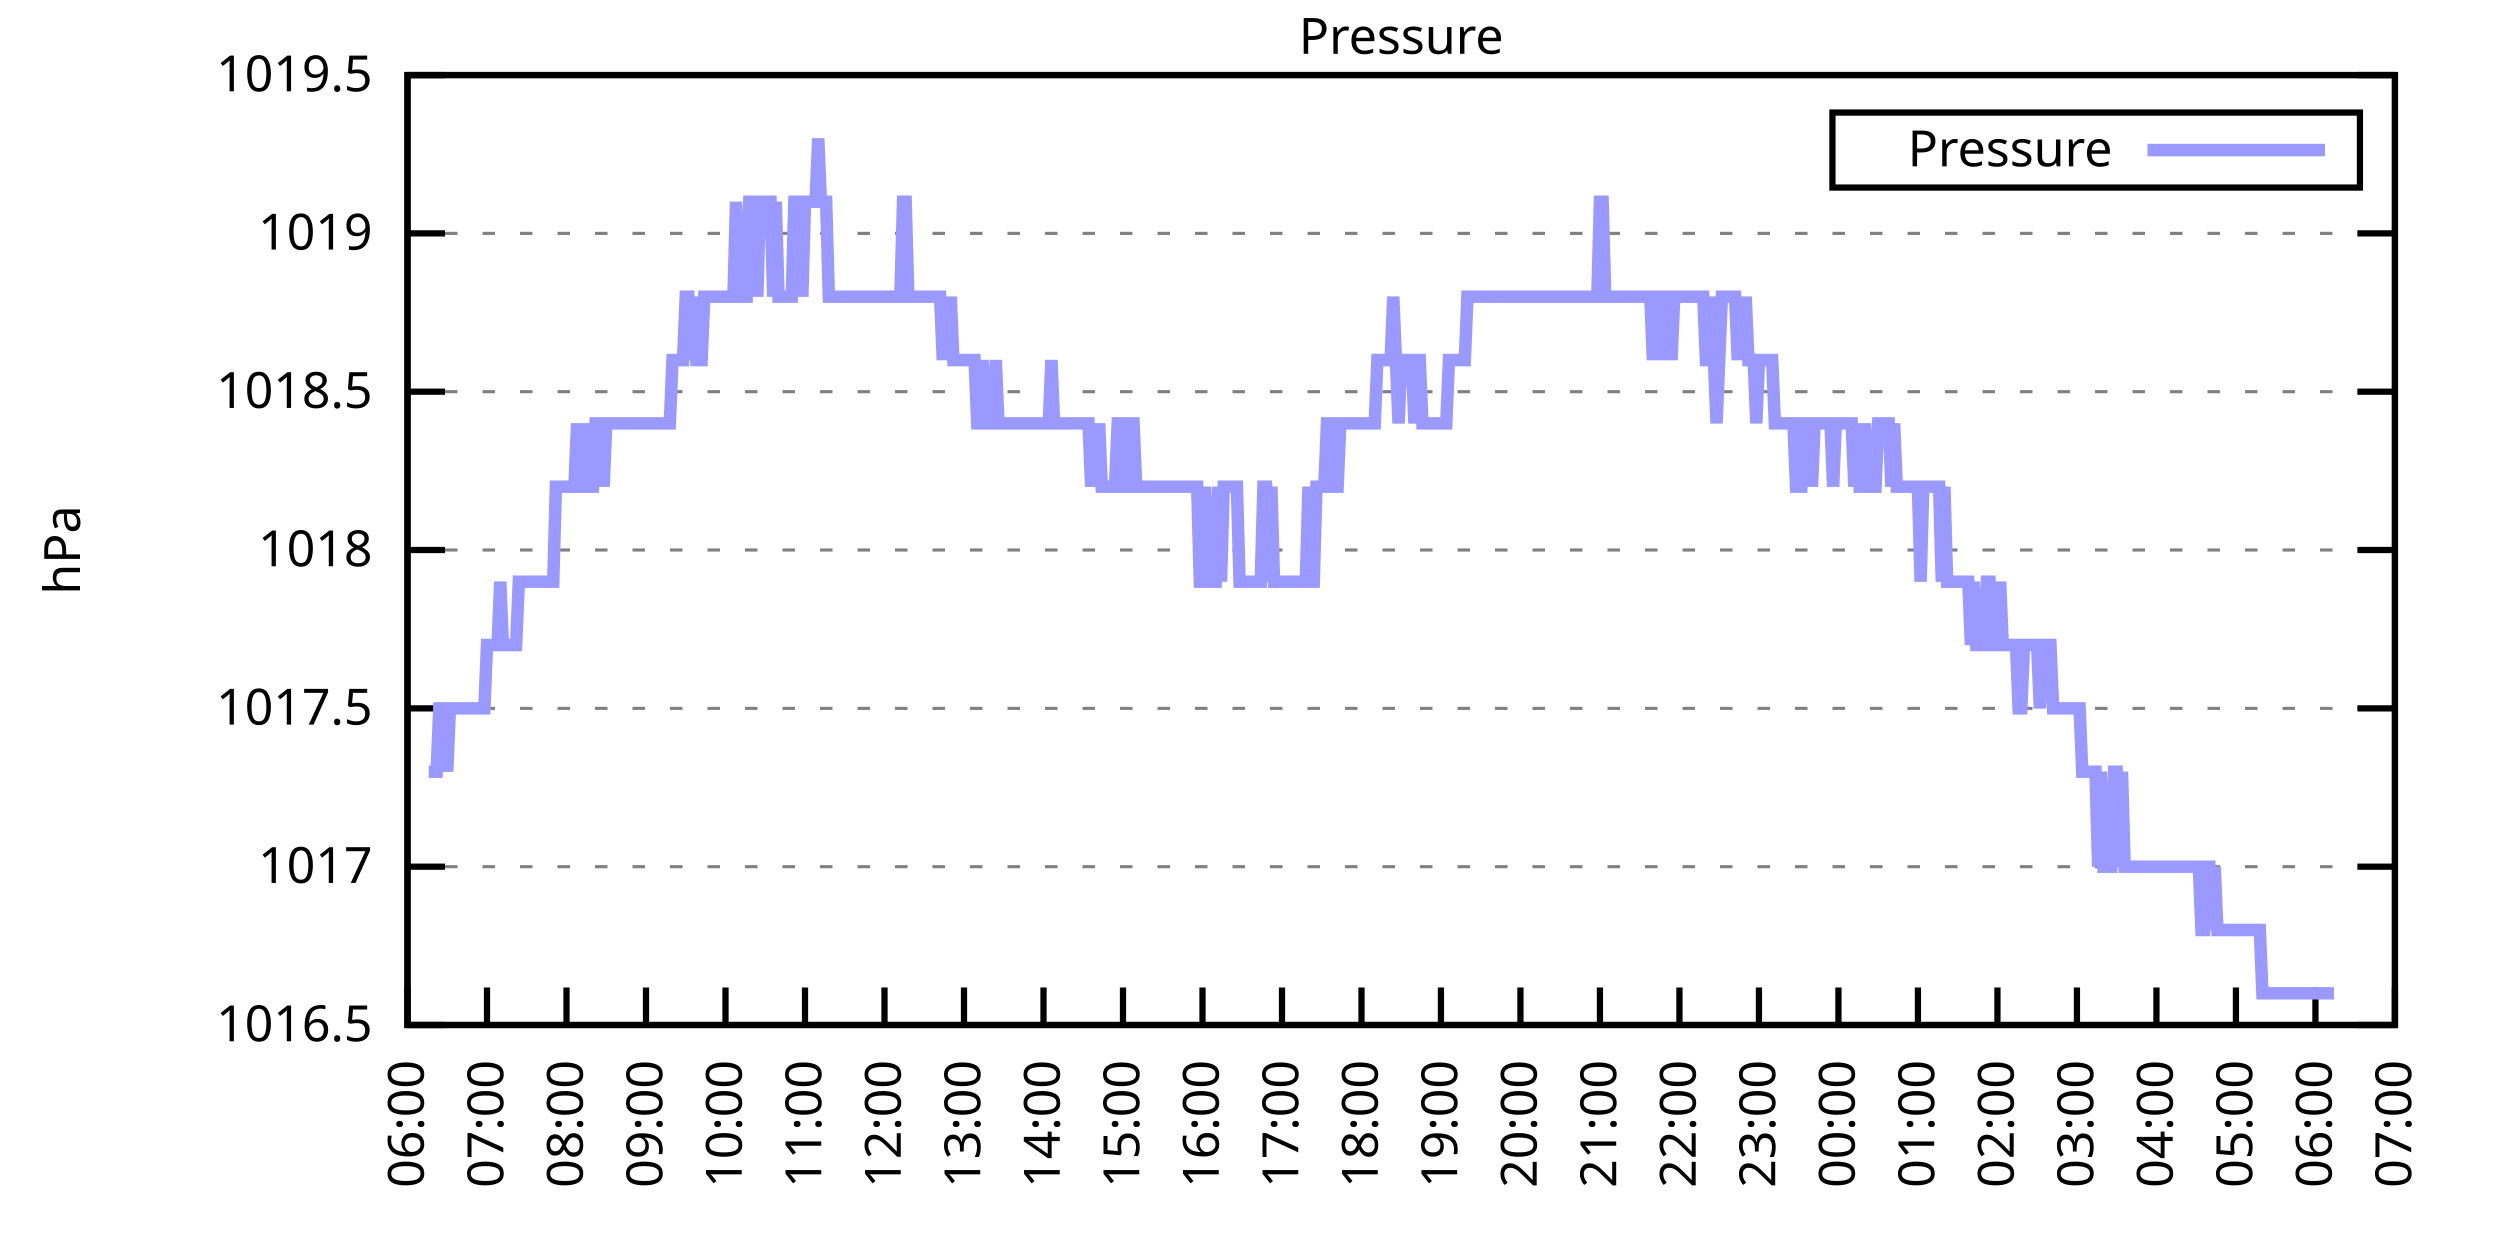
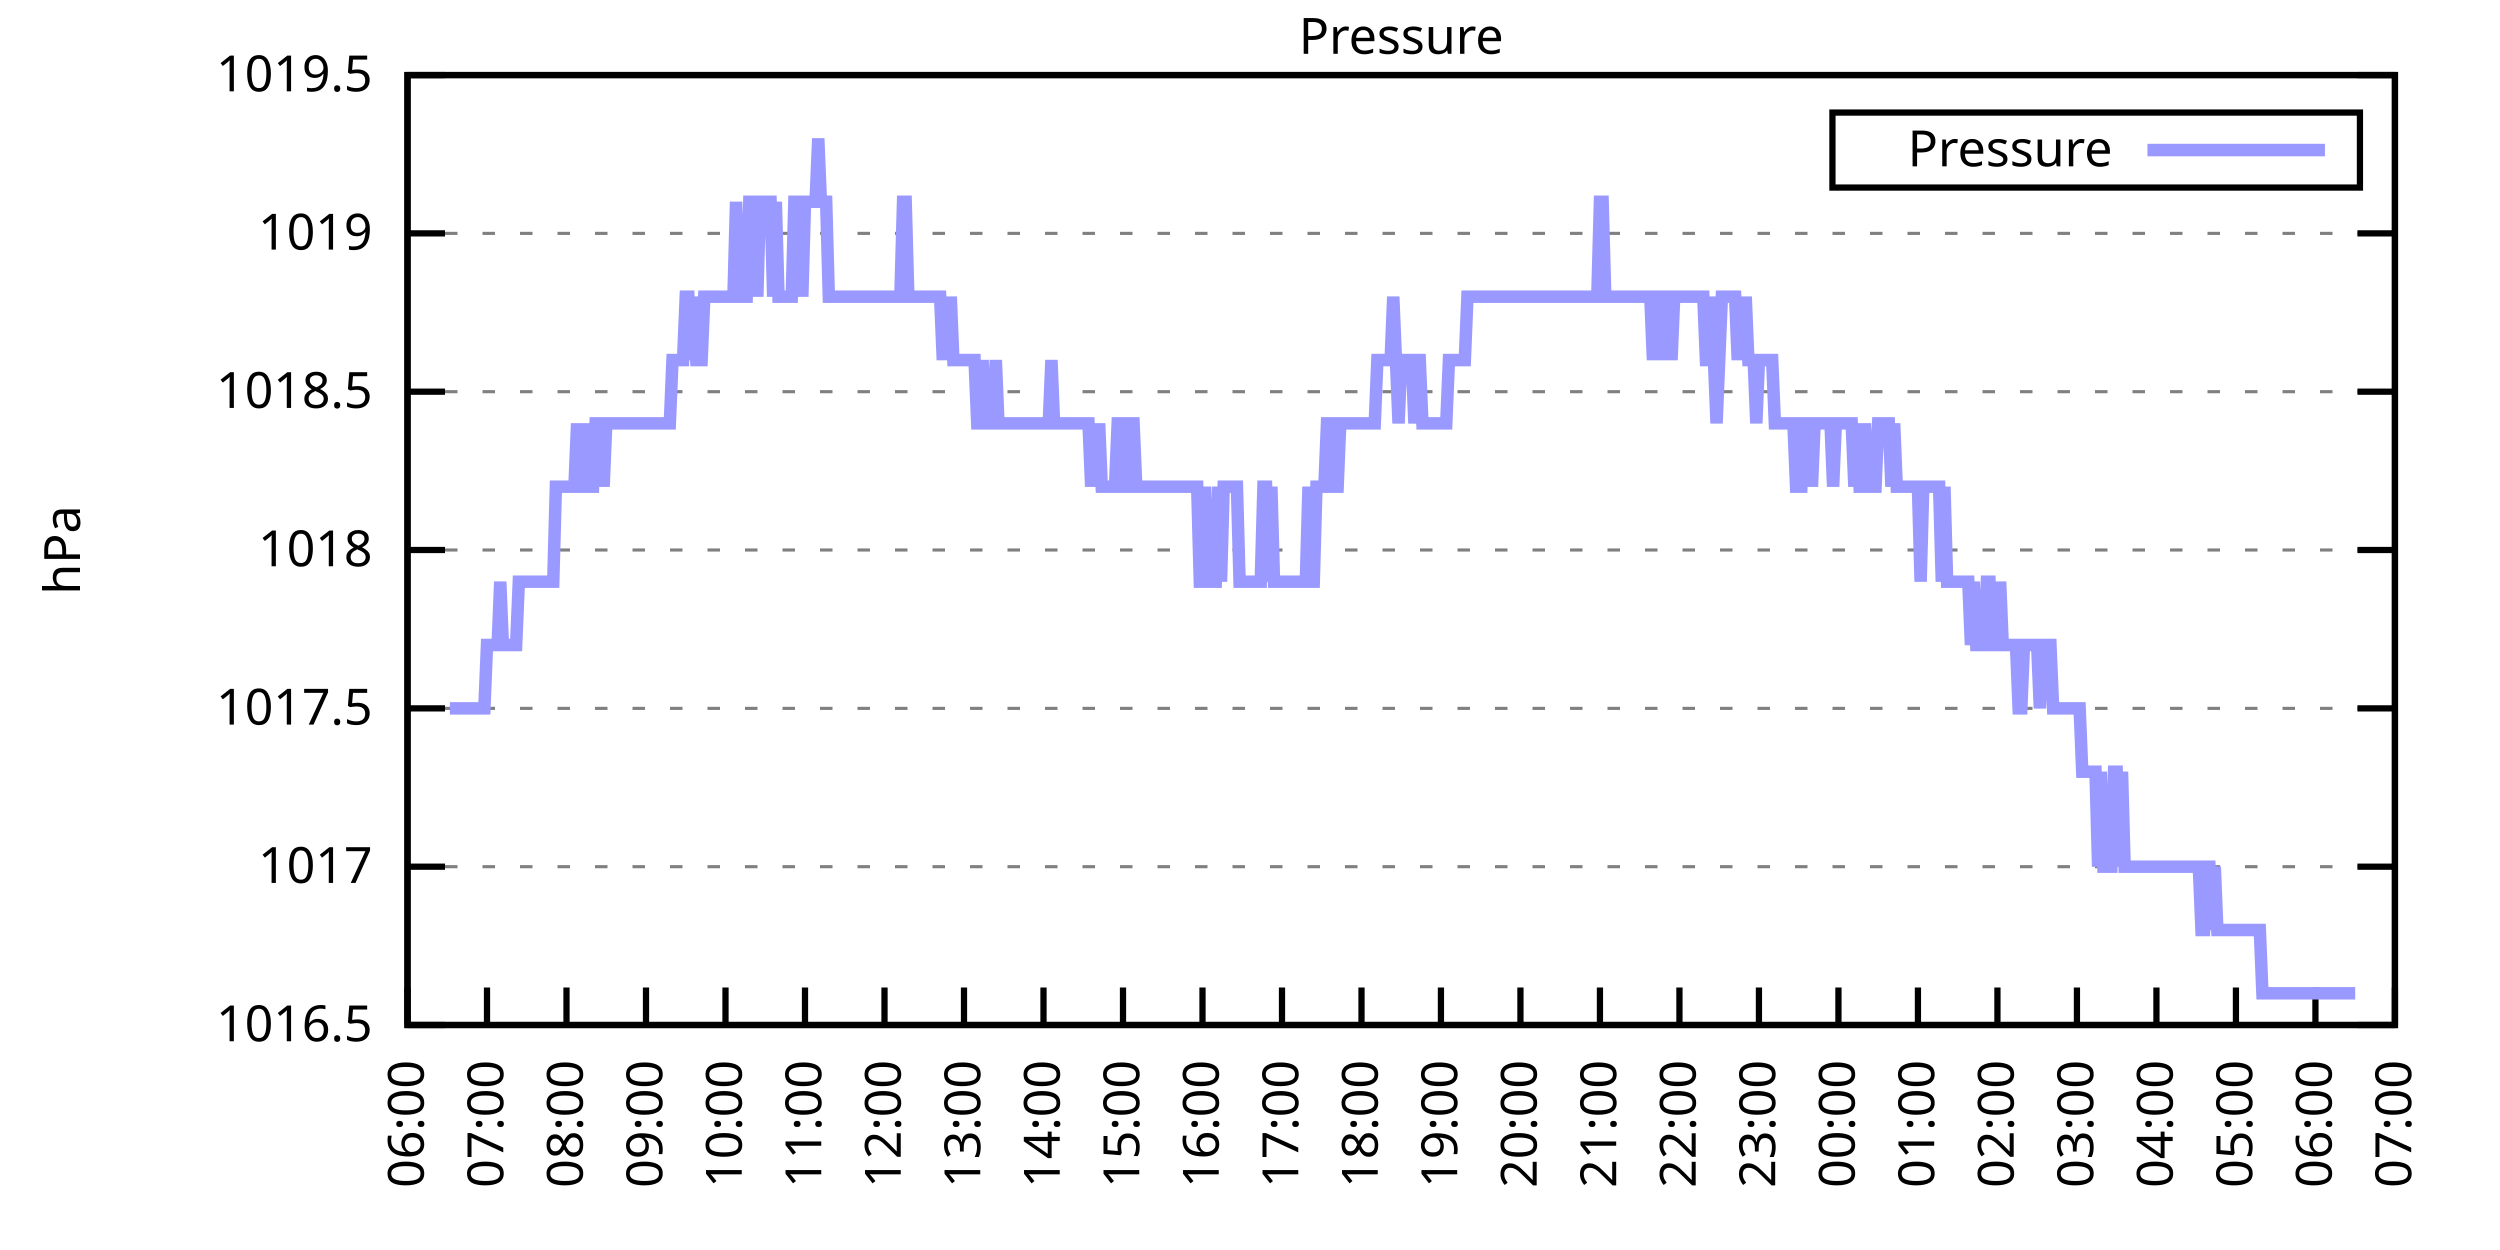
<svg xmlns="http://www.w3.org/2000/svg" xmlns:xlink="http://www.w3.org/1999/xlink" width="400" height="200" viewBox="0 0 400 200">
  <g id="gnuplot_canvas">
    <rect x="0" y="0" width="400" height="200" fill="none" />
    <defs>
      <circle id="gpDot" r="0.5" stroke-width="0.5" stroke="currentColor" />
      <path id="gpPt0" stroke-width="0.333" stroke="currentColor" d="M-1,0 h2 M0,-1 v2" />
      <path id="gpPt1" stroke-width="0.333" stroke="currentColor" d="M-1,-1 L1,1 M1,-1 L-1,1" />
      <path id="gpPt2" stroke-width="0.333" stroke="currentColor" d="M-1,0 L1,0 M0,-1 L0,1 M-1,-1 L1,1 M-1,1 L1,-1" />
      <rect id="gpPt3" stroke-width="0.333" stroke="currentColor" x="-1" y="-1" width="2" height="2" />
      <rect id="gpPt4" stroke-width="0.333" stroke="currentColor" fill="currentColor" x="-1" y="-1" width="2" height="2" />
      <circle id="gpPt5" stroke-width="0.333" stroke="currentColor" cx="0" cy="0" r="1" />
      <use xlink:href="#gpPt5" id="gpPt6" fill="currentColor" stroke="none" />
      <path id="gpPt7" stroke-width="0.333" stroke="currentColor" d="M0,-1.33 L-1.33,0.67 L1.33,0.67 z" />
      <use xlink:href="#gpPt7" id="gpPt8" fill="currentColor" stroke="none" />
      <use xlink:href="#gpPt7" id="gpPt9" stroke="currentColor" transform="rotate(180)" />
      <use xlink:href="#gpPt9" id="gpPt10" fill="currentColor" stroke="none" />
      <use xlink:href="#gpPt3" id="gpPt11" stroke="currentColor" transform="rotate(45)" />
      <use xlink:href="#gpPt11" id="gpPt12" fill="currentColor" stroke="none" />
      <path id="gpPt13" stroke-width="0.333" stroke="currentColor" d="M0,1.330 L1.265,0.411 L0.782,-1.067 L-0.782,-1.076 L-1.265,0.411 z" />
      <use xlink:href="#gpPt13" id="gpPt14" fill="currentColor" stroke="none" />
      <filter id="textbox" filterUnits="objectBoundingBox" x="0" y="0" height="1" width="1">
        <feFlood flood-color="white" flood-opacity="1" result="bgnd" />
        <feComposite in="SourceGraphic" in2="bgnd" operator="atop" />
      </filter>
      <filter id="greybox" filterUnits="objectBoundingBox" x="0" y="0" height="1" width="1">
        <feFlood flood-color="lightgrey" flood-opacity="1" result="grey" />
        <feComposite in="SourceGraphic" in2="grey" operator="atop" />
      </filter>
    </defs>
    <g fill="none" color="white" stroke="currentColor" stroke-width="1.00" stroke-linecap="butt" stroke-linejoin="miter">
</g>
    <g fill="none" color="black" stroke="currentColor" stroke-width="1.00" stroke-linecap="butt" stroke-linejoin="miter">
      <g stroke="none" shape-rendering="crispEdges">
        <polygon fill="rgb(255, 255, 255)" points="65.20,164.00 383.18,164.00 383.18,12.02 65.20,12.02 " />
      </g>
    </g>
    <g fill="none" color="black" stroke="currentColor" stroke-width="1.00" stroke-linecap="butt" stroke-linejoin="miter">
</g>
    <g fill="none" color="black" stroke="black" stroke-width="0.50" stroke-linecap="butt" stroke-linejoin="miter">
</g>
    <g fill="none" color="gray" stroke="currentColor" stroke-width="0.50" stroke-linecap="butt" stroke-linejoin="miter">
      <path stroke="gray" stroke-dasharray="2,4" class="gridline" d="M65.20,164.00 L383.19,164.00  " />
    </g>
    <g fill="none" color="gray" stroke="gray" stroke-width="1.00" stroke-linecap="butt" stroke-linejoin="miter">
</g>
    <g fill="none" color="black" stroke="currentColor" stroke-width="1.00" stroke-linecap="butt" stroke-linejoin="miter">
      <path stroke="black" d="M65.20,164.00 L71.20,164.00 M383.19,164.00 L377.19,164.00  " />
      <g transform="translate(59.60,166.60)" stroke="none" fill="black" font-family="Sans" font-size="8.00" text-anchor="end">
        <text>
          <tspan font-family="Sans"> 1016.5</tspan>
        </text>
      </g>
    </g>
    <g fill="none" color="black" stroke="currentColor" stroke-width="1.00" stroke-linecap="butt" stroke-linejoin="miter">
</g>
    <g fill="none" color="black" stroke="black" stroke-width="0.50" stroke-linecap="butt" stroke-linejoin="miter">
</g>
    <g fill="none" color="gray" stroke="currentColor" stroke-width="0.50" stroke-linecap="butt" stroke-linejoin="miter">
      <path stroke="gray" stroke-dasharray="2,4" class="gridline" d="M65.20,138.67 L383.19,138.67  " />
    </g>
    <g fill="none" color="gray" stroke="gray" stroke-width="1.00" stroke-linecap="butt" stroke-linejoin="miter">
</g>
    <g fill="none" color="black" stroke="currentColor" stroke-width="1.00" stroke-linecap="butt" stroke-linejoin="miter">
      <path stroke="black" d="M65.20,138.67 L71.20,138.67 M383.19,138.67 L377.19,138.67  " />
      <g transform="translate(59.60,141.27)" stroke="none" fill="black" font-family="Sans" font-size="8.00" text-anchor="end">
        <text>
          <tspan font-family="Sans"> 1017</tspan>
        </text>
      </g>
    </g>
    <g fill="none" color="black" stroke="currentColor" stroke-width="1.00" stroke-linecap="butt" stroke-linejoin="miter">
</g>
    <g fill="none" color="black" stroke="black" stroke-width="0.50" stroke-linecap="butt" stroke-linejoin="miter">
</g>
    <g fill="none" color="gray" stroke="currentColor" stroke-width="0.50" stroke-linecap="butt" stroke-linejoin="miter">
      <path stroke="gray" stroke-dasharray="2,4" class="gridline" d="M65.20,113.34 L383.19,113.34  " />
    </g>
    <g fill="none" color="gray" stroke="gray" stroke-width="1.00" stroke-linecap="butt" stroke-linejoin="miter">
</g>
    <g fill="none" color="black" stroke="currentColor" stroke-width="1.00" stroke-linecap="butt" stroke-linejoin="miter">
      <path stroke="black" d="M65.20,113.34 L71.20,113.34 M383.19,113.34 L377.19,113.34  " />
      <g transform="translate(59.60,115.94)" stroke="none" fill="black" font-family="Sans" font-size="8.00" text-anchor="end">
        <text>
          <tspan font-family="Sans"> 1017.5</tspan>
        </text>
      </g>
    </g>
    <g fill="none" color="black" stroke="currentColor" stroke-width="1.00" stroke-linecap="butt" stroke-linejoin="miter">
</g>
    <g fill="none" color="black" stroke="black" stroke-width="0.50" stroke-linecap="butt" stroke-linejoin="miter">
</g>
    <g fill="none" color="gray" stroke="currentColor" stroke-width="0.50" stroke-linecap="butt" stroke-linejoin="miter">
      <path stroke="gray" stroke-dasharray="2,4" class="gridline" d="M65.20,88.00 L383.19,88.00  " />
    </g>
    <g fill="none" color="gray" stroke="gray" stroke-width="1.00" stroke-linecap="butt" stroke-linejoin="miter">
</g>
    <g fill="none" color="black" stroke="currentColor" stroke-width="1.00" stroke-linecap="butt" stroke-linejoin="miter">
      <path stroke="black" d="M65.20,88.00 L71.20,88.00 M383.19,88.00 L377.19,88.00  " />
      <g transform="translate(59.60,90.60)" stroke="none" fill="black" font-family="Sans" font-size="8.00" text-anchor="end">
        <text>
          <tspan font-family="Sans"> 1018</tspan>
        </text>
      </g>
    </g>
    <g fill="none" color="black" stroke="currentColor" stroke-width="1.00" stroke-linecap="butt" stroke-linejoin="miter">
</g>
    <g fill="none" color="black" stroke="black" stroke-width="0.50" stroke-linecap="butt" stroke-linejoin="miter">
</g>
    <g fill="none" color="gray" stroke="currentColor" stroke-width="0.50" stroke-linecap="butt" stroke-linejoin="miter">
      <path stroke="gray" stroke-dasharray="2,4" class="gridline" d="M65.20,62.67 L383.19,62.67  " />
    </g>
    <g fill="none" color="gray" stroke="gray" stroke-width="1.00" stroke-linecap="butt" stroke-linejoin="miter">
</g>
    <g fill="none" color="black" stroke="currentColor" stroke-width="1.00" stroke-linecap="butt" stroke-linejoin="miter">
      <path stroke="black" d="M65.20,62.67 L71.20,62.67 M383.19,62.67 L377.19,62.67  " />
      <g transform="translate(59.60,65.27)" stroke="none" fill="black" font-family="Sans" font-size="8.00" text-anchor="end">
        <text>
          <tspan font-family="Sans"> 1018.5</tspan>
        </text>
      </g>
    </g>
    <g fill="none" color="black" stroke="currentColor" stroke-width="1.00" stroke-linecap="butt" stroke-linejoin="miter">
</g>
    <g fill="none" color="black" stroke="black" stroke-width="0.50" stroke-linecap="butt" stroke-linejoin="miter">
</g>
    <g fill="none" color="gray" stroke="currentColor" stroke-width="0.50" stroke-linecap="butt" stroke-linejoin="miter">
      <path stroke="gray" stroke-dasharray="2,4" class="gridline" d="M65.20,37.34 L383.19,37.34  " />
    </g>
    <g fill="none" color="gray" stroke="gray" stroke-width="1.00" stroke-linecap="butt" stroke-linejoin="miter">
</g>
    <g fill="none" color="black" stroke="currentColor" stroke-width="1.00" stroke-linecap="butt" stroke-linejoin="miter">
      <path stroke="black" d="M65.20,37.34 L71.20,37.34 M383.19,37.34 L377.19,37.34  " />
      <g transform="translate(59.60,39.94)" stroke="none" fill="black" font-family="Sans" font-size="8.00" text-anchor="end">
        <text>
          <tspan font-family="Sans"> 1019</tspan>
        </text>
      </g>
    </g>
    <g fill="none" color="black" stroke="currentColor" stroke-width="1.00" stroke-linecap="butt" stroke-linejoin="miter">
</g>
    <g fill="none" color="black" stroke="black" stroke-width="0.50" stroke-linecap="butt" stroke-linejoin="miter">
</g>
    <g fill="none" color="gray" stroke="currentColor" stroke-width="0.50" stroke-linecap="butt" stroke-linejoin="miter">
      <path stroke="gray" stroke-dasharray="2,4" class="gridline" d="M65.20,12.01 L383.19,12.01  " />
    </g>
    <g fill="none" color="gray" stroke="gray" stroke-width="1.00" stroke-linecap="butt" stroke-linejoin="miter">
</g>
    <g fill="none" color="black" stroke="currentColor" stroke-width="1.00" stroke-linecap="butt" stroke-linejoin="miter">
      <path stroke="black" d="M65.20,12.01 L71.20,12.01 M383.19,12.01 L377.19,12.01  " />
      <g transform="translate(59.60,14.61)" stroke="none" fill="black" font-family="Sans" font-size="8.00" text-anchor="end">
        <text>
          <tspan font-family="Sans"> 1019.5</tspan>
        </text>
      </g>
    </g>
    <g fill="none" color="black" stroke="currentColor" stroke-width="1.00" stroke-linecap="butt" stroke-linejoin="miter">
      <path stroke="black" d="M65.20,164.00 L65.20,158.00  " />
      <g transform="translate(67.80,169.60) rotate(270.00)" stroke="none" fill="black" font-family="Sans" font-size="8.00" text-anchor="end">
        <text>
          <tspan font-family="Sans">06:00</tspan>
        </text>
      </g>
    </g>
    <g fill="none" color="black" stroke="currentColor" stroke-width="1.00" stroke-linecap="butt" stroke-linejoin="miter">
      <path stroke="black" d="M77.92,164.00 L77.92,158.00  " />
      <g transform="translate(80.52,169.60) rotate(270.00)" stroke="none" fill="black" font-family="Sans" font-size="8.00" text-anchor="end">
        <text>
          <tspan font-family="Sans">07:00</tspan>
        </text>
      </g>
    </g>
    <g fill="none" color="black" stroke="currentColor" stroke-width="1.00" stroke-linecap="butt" stroke-linejoin="miter">
      <path stroke="black" d="M90.64,164.00 L90.64,158.00  " />
      <g transform="translate(93.24,169.60) rotate(270.00)" stroke="none" fill="black" font-family="Sans" font-size="8.00" text-anchor="end">
        <text>
          <tspan font-family="Sans">08:00</tspan>
        </text>
      </g>
    </g>
    <g fill="none" color="black" stroke="currentColor" stroke-width="1.00" stroke-linecap="butt" stroke-linejoin="miter">
      <path stroke="black" d="M103.36,164.00 L103.36,158.00  " />
      <g transform="translate(105.96,169.60) rotate(270.00)" stroke="none" fill="black" font-family="Sans" font-size="8.00" text-anchor="end">
        <text>
          <tspan font-family="Sans">09:00</tspan>
        </text>
      </g>
    </g>
    <g fill="none" color="black" stroke="currentColor" stroke-width="1.00" stroke-linecap="butt" stroke-linejoin="miter">
      <path stroke="black" d="M116.08,164.00 L116.08,158.00  " />
      <g transform="translate(118.68,169.60) rotate(270.00)" stroke="none" fill="black" font-family="Sans" font-size="8.00" text-anchor="end">
        <text>
          <tspan font-family="Sans">10:00</tspan>
        </text>
      </g>
    </g>
    <g fill="none" color="black" stroke="currentColor" stroke-width="1.00" stroke-linecap="butt" stroke-linejoin="miter">
      <path stroke="black" d="M128.80,164.00 L128.80,158.00  " />
      <g transform="translate(131.40,169.60) rotate(270.00)" stroke="none" fill="black" font-family="Sans" font-size="8.00" text-anchor="end">
        <text>
          <tspan font-family="Sans">11:00</tspan>
        </text>
      </g>
    </g>
    <g fill="none" color="black" stroke="currentColor" stroke-width="1.00" stroke-linecap="butt" stroke-linejoin="miter">
      <path stroke="black" d="M141.52,164.00 L141.52,158.00  " />
      <g transform="translate(144.12,169.60) rotate(270.00)" stroke="none" fill="black" font-family="Sans" font-size="8.00" text-anchor="end">
        <text>
          <tspan font-family="Sans">12:00</tspan>
        </text>
      </g>
    </g>
    <g fill="none" color="black" stroke="currentColor" stroke-width="1.00" stroke-linecap="butt" stroke-linejoin="miter">
      <path stroke="black" d="M154.24,164.00 L154.24,158.00  " />
      <g transform="translate(156.84,169.60) rotate(270.00)" stroke="none" fill="black" font-family="Sans" font-size="8.00" text-anchor="end">
        <text>
          <tspan font-family="Sans">13:00</tspan>
        </text>
      </g>
    </g>
    <g fill="none" color="black" stroke="currentColor" stroke-width="1.00" stroke-linecap="butt" stroke-linejoin="miter">
      <path stroke="black" d="M166.96,164.00 L166.96,158.00  " />
      <g transform="translate(169.56,169.60) rotate(270.00)" stroke="none" fill="black" font-family="Sans" font-size="8.00" text-anchor="end">
        <text>
          <tspan font-family="Sans">14:00</tspan>
        </text>
      </g>
    </g>
    <g fill="none" color="black" stroke="currentColor" stroke-width="1.00" stroke-linecap="butt" stroke-linejoin="miter">
      <path stroke="black" d="M179.68,164.00 L179.68,158.00  " />
      <g transform="translate(182.28,169.60) rotate(270.00)" stroke="none" fill="black" font-family="Sans" font-size="8.00" text-anchor="end">
        <text>
          <tspan font-family="Sans">15:00</tspan>
        </text>
      </g>
    </g>
    <g fill="none" color="black" stroke="currentColor" stroke-width="1.00" stroke-linecap="butt" stroke-linejoin="miter">
      <path stroke="black" d="M192.40,164.00 L192.40,158.00  " />
      <g transform="translate(195.00,169.60) rotate(270.00)" stroke="none" fill="black" font-family="Sans" font-size="8.00" text-anchor="end">
        <text>
          <tspan font-family="Sans">16:00</tspan>
        </text>
      </g>
    </g>
    <g fill="none" color="black" stroke="currentColor" stroke-width="1.00" stroke-linecap="butt" stroke-linejoin="miter">
      <path stroke="black" d="M205.12,164.00 L205.12,158.00  " />
      <g transform="translate(207.72,169.60) rotate(270.00)" stroke="none" fill="black" font-family="Sans" font-size="8.00" text-anchor="end">
        <text>
          <tspan font-family="Sans">17:00</tspan>
        </text>
      </g>
    </g>
    <g fill="none" color="black" stroke="currentColor" stroke-width="1.00" stroke-linecap="butt" stroke-linejoin="miter">
      <path stroke="black" d="M217.84,164.00 L217.84,158.00  " />
      <g transform="translate(220.44,169.60) rotate(270.00)" stroke="none" fill="black" font-family="Sans" font-size="8.00" text-anchor="end">
        <text>
          <tspan font-family="Sans">18:00</tspan>
        </text>
      </g>
    </g>
    <g fill="none" color="black" stroke="currentColor" stroke-width="1.00" stroke-linecap="butt" stroke-linejoin="miter">
      <path stroke="black" d="M230.55,164.00 L230.55,158.00  " />
      <g transform="translate(233.15,169.60) rotate(270.00)" stroke="none" fill="black" font-family="Sans" font-size="8.00" text-anchor="end">
        <text>
          <tspan font-family="Sans">19:00</tspan>
        </text>
      </g>
    </g>
    <g fill="none" color="black" stroke="currentColor" stroke-width="1.00" stroke-linecap="butt" stroke-linejoin="miter">
      <path stroke="black" d="M243.27,164.00 L243.27,158.00  " />
      <g transform="translate(245.87,169.60) rotate(270.00)" stroke="none" fill="black" font-family="Sans" font-size="8.00" text-anchor="end">
        <text>
          <tspan font-family="Sans">20:00</tspan>
        </text>
      </g>
    </g>
    <g fill="none" color="black" stroke="currentColor" stroke-width="1.00" stroke-linecap="butt" stroke-linejoin="miter">
      <path stroke="black" d="M255.99,164.00 L255.99,158.00  " />
      <g transform="translate(258.59,169.60) rotate(270.00)" stroke="none" fill="black" font-family="Sans" font-size="8.00" text-anchor="end">
        <text>
          <tspan font-family="Sans">21:00</tspan>
        </text>
      </g>
    </g>
    <g fill="none" color="black" stroke="currentColor" stroke-width="1.00" stroke-linecap="butt" stroke-linejoin="miter">
      <path stroke="black" d="M268.71,164.00 L268.71,158.00  " />
      <g transform="translate(271.31,169.60) rotate(270.00)" stroke="none" fill="black" font-family="Sans" font-size="8.00" text-anchor="end">
        <text>
          <tspan font-family="Sans">22:00</tspan>
        </text>
      </g>
    </g>
    <g fill="none" color="black" stroke="currentColor" stroke-width="1.00" stroke-linecap="butt" stroke-linejoin="miter">
      <path stroke="black" d="M281.43,164.00 L281.43,158.00  " />
      <g transform="translate(284.03,169.60) rotate(270.00)" stroke="none" fill="black" font-family="Sans" font-size="8.00" text-anchor="end">
        <text>
          <tspan font-family="Sans">23:00</tspan>
        </text>
      </g>
    </g>
    <g fill="none" color="black" stroke="currentColor" stroke-width="1.00" stroke-linecap="butt" stroke-linejoin="miter">
      <path stroke="black" d="M294.15,164.00 L294.15,158.00  " />
      <g transform="translate(296.75,169.60) rotate(270.00)" stroke="none" fill="black" font-family="Sans" font-size="8.00" text-anchor="end">
        <text>
          <tspan font-family="Sans">00:00</tspan>
        </text>
      </g>
    </g>
    <g fill="none" color="black" stroke="currentColor" stroke-width="1.00" stroke-linecap="butt" stroke-linejoin="miter">
      <path stroke="black" d="M306.87,164.00 L306.87,158.00  " />
      <g transform="translate(309.47,169.60) rotate(270.00)" stroke="none" fill="black" font-family="Sans" font-size="8.00" text-anchor="end">
        <text>
          <tspan font-family="Sans">01:00</tspan>
        </text>
      </g>
    </g>
    <g fill="none" color="black" stroke="currentColor" stroke-width="1.00" stroke-linecap="butt" stroke-linejoin="miter">
      <path stroke="black" d="M319.59,164.00 L319.59,158.00  " />
      <g transform="translate(322.19,169.60) rotate(270.00)" stroke="none" fill="black" font-family="Sans" font-size="8.00" text-anchor="end">
        <text>
          <tspan font-family="Sans">02:00</tspan>
        </text>
      </g>
    </g>
    <g fill="none" color="black" stroke="currentColor" stroke-width="1.00" stroke-linecap="butt" stroke-linejoin="miter">
      <path stroke="black" d="M332.31,164.00 L332.31,158.00  " />
      <g transform="translate(334.91,169.60) rotate(270.00)" stroke="none" fill="black" font-family="Sans" font-size="8.00" text-anchor="end">
        <text>
          <tspan font-family="Sans">03:00</tspan>
        </text>
      </g>
    </g>
    <g fill="none" color="black" stroke="currentColor" stroke-width="1.00" stroke-linecap="butt" stroke-linejoin="miter">
      <path stroke="black" d="M345.03,164.00 L345.03,158.00  " />
      <g transform="translate(347.63,169.60) rotate(270.00)" stroke="none" fill="black" font-family="Sans" font-size="8.00" text-anchor="end">
        <text>
          <tspan font-family="Sans">04:00</tspan>
        </text>
      </g>
    </g>
    <g fill="none" color="black" stroke="currentColor" stroke-width="1.00" stroke-linecap="butt" stroke-linejoin="miter">
      <path stroke="black" d="M357.75,164.00 L357.75,158.00  " />
      <g transform="translate(360.35,169.60) rotate(270.00)" stroke="none" fill="black" font-family="Sans" font-size="8.00" text-anchor="end">
        <text>
          <tspan font-family="Sans">05:00</tspan>
        </text>
      </g>
    </g>
    <g fill="none" color="black" stroke="currentColor" stroke-width="1.00" stroke-linecap="butt" stroke-linejoin="miter">
      <path stroke="black" d="M370.47,164.00 L370.47,158.00  " />
      <g transform="translate(373.07,169.60) rotate(270.00)" stroke="none" fill="black" font-family="Sans" font-size="8.00" text-anchor="end">
        <text>
          <tspan font-family="Sans">06:00</tspan>
        </text>
      </g>
    </g>
    <g fill="none" color="black" stroke="currentColor" stroke-width="1.00" stroke-linecap="butt" stroke-linejoin="miter">
      <path stroke="black" d="M383.19,164.00 L383.19,158.00  " />
      <g transform="translate(385.79,169.60) rotate(270.00)" stroke="none" fill="black" font-family="Sans" font-size="8.00" text-anchor="end">
        <text>
          <tspan font-family="Sans">07:00</tspan>
        </text>
      </g>
    </g>
    <g fill="none" color="black" stroke="currentColor" stroke-width="1.00" stroke-linecap="butt" stroke-linejoin="miter">
</g>
    <g fill="none" color="black" stroke="currentColor" stroke-width="1.00" stroke-linecap="butt" stroke-linejoin="miter">
      <path stroke="black" d="M65.20,12.01 L65.20,164.00 L383.19,164.00 L383.19,12.01 L65.20,12.01 Z  " />
    </g>
    <g fill="none" color="black" stroke="currentColor" stroke-width="1.00" stroke-linecap="butt" stroke-linejoin="miter">
</g>
    <g fill="none" color="black" stroke="currentColor" stroke-width="1.00" stroke-linecap="butt" stroke-linejoin="miter">
      <path stroke="black" d="M293.19,30.01 L293.19,18.01 L377.59,18.01 L377.59,30.01 L293.19,30.01 Z  " />
    </g>
    <g id="Pressure_plot_1">
      <g fill="none" color="white" stroke="black" stroke-width="2.00" stroke-linecap="butt" stroke-linejoin="miter">
</g>
      <g fill="none" color="black" stroke="currentColor" stroke-width="2.00" stroke-linecap="butt" stroke-linejoin="miter">
        <g transform="translate(337.99,26.61)" stroke="none" fill="black" font-family="Sans" font-size="8.00" text-anchor="end">
          <text>
            <tspan font-family="Sans">Pressure</tspan>
          </text>
        </g>
      </g>
      <g fill="none" color="black" stroke="currentColor" stroke-width="2.00" stroke-linecap="butt" stroke-linejoin="miter">
-         <path stroke="rgb(153, 153, 255)" d="M343.59,24.01 L371.99,24.01 M68.59,123.47 L69.02,123.47 L69.44,123.47 L69.86,123.47 L70.29,113.34 L70.71,113.34   L71.14,113.34 L71.56,123.47 L71.98,113.34 L72.41,113.34 L72.83,113.34 L73.26,113.34 L73.68,113.34 L74.10,113.34   L74.53,113.34 L74.95,113.34 L75.38,113.34 L75.80,113.34 L76.22,113.34 L76.65,113.34 L77.07,113.34 L77.50,113.34   L77.92,103.20 L78.34,103.20 L78.77,103.20 L79.19,103.20 L79.62,103.20 L80.04,93.07 L80.46,103.20 L80.89,103.20   L81.31,103.20 L81.74,103.20 L82.16,103.20 L82.58,103.20 L83.01,93.07 L83.43,93.07 L83.86,93.07 L84.28,93.07   L84.70,93.07 L85.13,93.07 L85.55,93.07 L85.98,93.07 L86.40,93.07 L86.82,93.07 L87.25,93.07 L87.67,93.07   L88.10,93.07 L88.52,93.07 L88.94,77.87 L89.37,77.87 L89.79,77.87 L90.22,77.87 L90.64,77.87 L91.06,77.87   L91.49,77.87 L91.91,77.87 L92.34,67.74 L92.76,77.87 L93.18,77.87 L93.61,77.87 L94.03,67.74 L94.46,77.87   L94.88,77.87 L95.30,67.74 L95.73,67.74 L96.15,67.74 L96.58,77.87 L97.00,67.74 L97.42,67.74 L97.85,67.74   L98.27,67.74 L98.69,67.74 L99.12,67.74 L99.54,67.74 L99.97,67.74 L100.39,67.74 L100.81,67.74 L101.24,67.74   L101.66,67.74 L102.09,67.74 L102.51,67.74 L102.93,67.74 L103.36,67.74 L103.78,67.74 L104.21,67.74 L104.63,67.74   L105.05,67.74 L105.48,67.74 L105.90,67.74 L106.33,67.74 L106.75,67.74 L107.17,67.74 L107.60,57.61 L108.02,57.61   L108.45,57.61 L108.87,57.61 L109.29,57.61 L109.72,47.47 L110.14,47.47 L110.57,57.61 L110.99,47.47 L111.41,57.61   L111.84,57.61 L112.26,57.61 L112.69,47.47 L113.11,47.47 L113.53,47.47 L113.96,47.47 L114.38,47.47 L114.81,47.47   L115.23,47.47 L115.65,47.47 L116.08,47.47 L116.50,47.47 L116.93,47.47 L117.35,47.47 L117.77,32.28 L118.20,47.47   L118.62,47.47 L119.05,47.47 L119.47,47.47 L119.89,32.28 L120.32,32.28 L120.74,32.28 L121.17,47.47 L121.59,32.28   L122.01,32.28 L122.44,32.28 L122.86,32.28 L123.29,32.28 L123.71,47.47 L124.13,32.28 L124.56,47.47 L124.98,47.47   L125.41,47.47 L125.83,47.47 L126.25,47.47 L126.68,47.47 L127.10,32.28 L127.53,32.28 L127.95,32.28 L128.37,47.47   L128.80,32.28 L129.22,32.28 L129.65,32.28 L130.07,32.28 L130.49,32.28 L130.92,22.14 L131.34,32.28 L131.77,32.28   L132.19,32.28 L132.61,47.47 L133.04,47.47 L133.46,47.47 L133.89,47.47 L134.31,47.47 L134.73,47.47 L135.16,47.47   L135.58,47.47 L136.01,47.47 L136.43,47.47 L136.85,47.47 L137.28,47.47 L137.70,47.47 L138.13,47.47 L138.55,47.47   L138.97,47.47 L139.40,47.47 L139.82,47.47 L140.25,47.47 L140.67,47.47 L141.09,47.47 L141.52,47.47 L141.94,47.47   L142.37,47.47 L142.79,47.47 L143.21,47.47 L143.64,47.47 L144.06,47.47 L144.49,32.28 L144.91,32.28 L145.33,47.47   L145.76,47.47 L146.18,47.47 L146.61,47.47 L147.03,47.47 L147.45,47.47 L147.88,47.47 L148.30,47.47 L148.73,47.47   L149.15,47.47 L149.57,47.47 L150.00,47.47 L150.42,47.47 L150.85,57.61 L151.27,47.47 L151.69,57.61 L152.12,47.47   L152.54,57.61 L152.97,57.61 L153.39,57.61 L153.81,57.61 L154.24,57.61 L154.66,57.61 L155.09,57.61 L155.51,57.61   L155.93,57.61 L156.36,67.74 L156.78,67.74 L157.21,57.61 L157.63,67.74 L158.05,67.74 L158.48,67.74 L158.90,67.74   L159.33,57.61 L159.75,67.74 L160.17,67.74 L160.60,67.74 L161.02,67.74 L161.44,67.74 L161.87,67.74 L162.29,67.74   L162.72,67.74 L163.14,67.74 L163.56,67.74 L163.99,67.74 L164.41,67.74 L164.84,67.74 L165.26,67.74 L165.68,67.74   L166.11,67.74 L166.53,67.74 L166.96,67.74 L167.38,67.74 L167.80,67.74 L168.23,57.61 L168.65,67.74 L169.08,67.74   L169.50,67.74 L169.92,67.74 L170.35,67.74 L170.77,67.74 L171.20,67.74 L171.62,67.74 L172.04,67.74 L172.47,67.74   L172.89,67.74 L173.32,67.74 L173.74,67.74 L174.16,67.74 L174.59,77.87 L175.01,67.74 L175.44,77.87 L175.86,67.74   L176.28,77.87 L176.71,77.87 L177.13,77.87 L177.56,77.87 L177.98,77.87 L178.40,77.87 L178.83,67.74 L179.25,67.74   L179.68,77.87 L180.10,77.87 L180.52,77.87 L180.95,67.74 L181.37,67.74 L181.80,77.87 L182.22,77.87 L182.64,77.87   L183.07,77.87 L183.49,77.87 L183.92,77.87 L184.34,77.87 L184.76,77.87 L185.19,77.87 L185.61,77.87 L186.04,77.87   L186.46,77.87 L186.88,77.87 L187.31,77.87 L187.73,77.87 L188.16,77.87 L188.58,77.87 L189.00,77.87 L189.43,77.87   L189.85,77.87 L190.28,77.87 L190.70,77.87 L191.12,77.87 L191.55,77.87 L191.97,93.07 L192.40,93.07 L192.82,77.87   L193.24,93.07 L193.67,93.07 L194.09,93.07 L194.52,93.07 L194.94,77.87 L195.36,93.07 L195.79,77.87 L196.21,77.87   L196.64,77.87 L197.06,77.87 L197.48,77.87 L197.91,77.87 L198.33,93.07 L198.76,93.07 L199.18,93.07 L199.60,93.07   L200.03,93.07 L200.45,93.07 L200.88,93.07 L201.30,93.07 L201.72,93.07 L202.15,77.87 L202.57,77.87 L203.00,93.07   L203.42,77.87 L203.84,93.07 L204.27,93.07 L204.69,93.07 L205.12,93.07 L205.54,93.07 L205.96,93.07 L206.39,93.07   L206.81,93.07 L207.24,93.07 L207.66,93.07 L208.08,93.07 L208.51,93.07 L208.93,93.07 L209.36,77.87 L209.78,93.07   L210.20,93.07 L210.63,77.87 L211.05,77.87 L211.48,77.87 L211.90,77.87 L212.32,67.74 L212.75,67.74 L213.17,67.74   L213.60,77.87 L214.02,77.87 L214.44,67.74 L214.87,67.74 L215.29,67.74 L215.72,67.74 L216.14,67.74 L216.56,67.74   L216.99,67.74 L217.41,67.74 L217.84,67.74 L218.26,67.74 L218.68,67.74 L219.11,67.74 L219.53,67.74 L219.96,67.74   L220.38,57.61 L220.80,57.61 L221.23,57.61 L221.65,57.61 L222.08,57.61 L222.50,57.61 L222.92,47.47 L223.35,57.61   L223.77,67.74 L224.20,57.61 L224.62,57.61 L225.04,57.61 L225.47,57.61 L225.89,57.61 L226.31,67.74 L226.74,57.61   L227.16,57.61 L227.59,67.74 L228.01,67.74 L228.43,67.74 L228.86,67.74 L229.28,67.74 L229.71,67.74 L230.13,67.74   L230.55,67.74 L230.98,67.74 L231.40,67.74 L231.83,57.61 L232.25,57.61 L232.67,57.61 L233.10,57.61 L233.52,57.61   L233.95,57.61 L234.37,57.61 L234.79,47.47 L235.22,47.47 L235.64,47.47 L236.07,47.47 L236.49,47.47 L236.91,47.47   L237.34,47.47 L237.76,47.47 L238.19,47.47 L238.61,47.47 L239.03,47.47 L239.46,47.47 L239.88,47.47 L240.31,47.47   L240.73,47.47 L241.15,47.47 L241.58,47.47 L242.00,47.47 L242.43,47.47 L242.85,47.47 L243.27,47.47 L243.70,47.47   L244.12,47.47 L244.55,47.47 L244.97,47.47 L245.39,47.47 L245.82,47.47 L246.24,47.47 L246.67,47.47 L247.09,47.47   L247.51,47.47 L247.94,47.47 L248.36,47.47 L248.79,47.47 L249.21,47.47 L249.63,47.47 L250.06,47.47 L250.48,47.47   L250.91,47.47 L251.33,47.47 L251.75,47.47 L252.18,47.47 L252.60,47.47 L253.03,47.47 L253.45,47.47 L253.87,47.47   L254.30,47.47 L254.72,47.47 L255.15,47.47 L255.57,47.47 L255.99,32.28 L256.42,32.28 L256.84,47.47 L257.27,47.47   L257.69,47.47 L258.11,47.47 L258.54,47.47 L258.96,47.47 L259.39,47.47 L259.81,47.47 L260.23,47.47 L260.66,47.47   L261.08,47.47 L261.51,47.47 L261.93,47.47 L262.35,47.47 L262.78,47.47 L263.20,47.47 L263.63,47.47 L264.05,47.47   L264.47,57.61 L264.90,47.47 L265.32,47.47 L265.75,57.61 L266.17,47.47 L266.59,47.47 L267.02,47.47 L267.44,57.61   L267.87,47.47 L268.29,47.47 L268.71,47.47 L269.14,47.47 L269.56,47.47 L269.99,47.47 L270.41,47.47 L270.83,47.47   L271.26,47.47 L271.68,47.47 L272.11,47.47 L272.53,47.47 L272.95,57.61 L273.38,57.61 L273.80,47.47 L274.23,57.61   L274.65,67.74 L275.07,57.61 L275.50,47.47 L275.92,47.47 L276.35,47.47 L276.77,47.47 L277.19,47.47 L277.62,47.47   L278.04,57.61 L278.47,47.47 L278.89,57.61 L279.31,47.47 L279.74,57.61 L280.16,57.61 L280.59,57.61 L281.01,67.74   L281.43,57.61 L281.86,57.61 L282.28,57.61 L282.71,57.61 L283.13,57.61 L283.55,57.61 L283.98,67.74 L284.40,67.74   L284.83,67.74 L285.25,67.74 L285.67,67.74 L286.10,67.74 L286.52,67.74 L286.95,67.74 L287.37,77.87 L287.79,77.87   L288.22,77.87 L288.64,67.74 L289.06,67.74 L289.49,67.74 L289.91,77.87 L290.34,67.74 L290.76,67.74 L291.18,67.74   L291.61,67.74 L292.03,67.74 L292.46,67.74 L292.88,67.74 L293.30,77.87 L293.73,67.74 L294.15,67.74 L294.58,67.74   L295.00,67.74 L295.42,67.74 L295.85,67.74 L296.27,67.74 L296.70,77.87 L297.12,67.74 L297.54,77.87 L297.97,77.87   L298.39,67.74 L298.82,77.87 L299.24,77.87 L299.66,77.87 L300.09,77.87 L300.51,67.74 L300.94,67.74 L301.36,67.74   L301.78,67.74 L302.21,67.74 L302.63,77.87 L303.06,67.74 L303.48,77.87 L303.90,77.87 L304.33,77.87 L304.75,77.87   L305.18,77.87 L305.60,77.87 L306.02,77.87 L306.45,77.87 L306.87,77.87 L307.30,93.07 L307.72,77.87 L308.14,77.87   L308.57,77.87 L308.99,77.87 L309.42,77.87 L309.84,77.87 L310.26,77.87 L310.69,93.07 L311.11,77.87 L311.54,93.07   L311.96,93.07 L312.38,93.07 L312.81,93.07 L313.23,93.07 L313.66,93.07 L314.08,93.07 L314.50,93.07 L314.93,93.07   L315.35,103.20 L315.78,93.07 L316.20,103.20 L316.62,103.20 L317.05,103.20 L317.47,103.20 L317.90,93.07 L318.32,93.07   L318.74,103.20 L319.17,103.20 L319.59,103.20 L320.02,93.07 L320.44,103.20 L320.86,103.20 L321.29,103.20 L321.71,103.20   L322.14,103.20 L322.56,103.20 L322.98,113.34 L323.41,113.34 L323.83,103.20 L324.26,103.20 L324.68,103.20 L325.10,103.20   L325.53,103.20 L325.95,103.20 L326.38,113.34 L326.80,103.20 L327.22,103.20 L327.65,103.20 L328.07,103.20 L328.50,113.34   L328.92,113.34 L329.34,113.34 L329.77,113.34 L330.19,113.34 L330.62,113.34 L331.04,113.34 L331.46,113.34 L331.89,113.34   L332.31,113.34 L332.74,113.34 L333.16,123.47 L333.58,123.47 L334.01,123.47 L334.43,123.47 L334.86,123.47 L335.28,123.47   L335.70,138.67 L336.13,123.47 L336.55,138.67 L336.98,138.67 L337.40,138.67 L337.82,138.67 L338.25,123.47 L338.67,123.47   L339.10,138.67 L339.52,123.47 L339.94,138.67 L340.37,138.67 L340.79,138.67 L341.22,138.67 L341.64,138.67 L342.06,138.67   L342.49,138.67 L342.91,138.67 L343.34,138.67 L343.76,138.67 L344.18,138.67 L344.61,138.67 L345.03,138.67 L345.46,138.67   L345.88,138.67 L346.30,138.67 L346.73,138.67 L347.15,138.67 L347.58,138.67 L348.00,138.67 L348.42,138.67 L348.85,138.67   L349.27,138.67 L349.70,138.67 L350.12,138.67 L350.54,138.67 L350.97,138.67 L351.39,138.67 L351.81,138.67 L352.24,148.80   L352.66,148.80 L353.09,138.67 L353.51,138.67 L353.93,148.80 L354.36,138.67 L354.78,148.80 L355.21,148.80 L355.63,148.80   L356.05,148.80 L356.48,148.80 L356.90,148.80 L357.33,148.80 L357.75,148.80 L358.17,148.80 L358.60,148.80 L359.02,148.80   L359.45,148.80 L359.87,148.80 L360.29,148.80 L360.72,148.80 L361.14,148.80 L361.57,148.80 L361.99,158.93 L362.41,158.93   L362.84,158.93 L363.26,158.93 L363.69,158.93 L364.11,158.93 L364.53,158.93 L364.96,158.93 L365.38,158.93 L365.81,158.93   L366.23,158.93 L366.65,158.93 L367.08,158.93 L367.50,158.93 L367.93,158.93 L368.35,158.93 L368.77,158.93 L369.20,158.93   L369.62,158.93 L370.05,158.93 L370.47,158.93 L370.89,158.93 L371.32,158.93 L371.74,158.93 L372.17,158.93 L372.59,158.93   L373.01,158.93 L373.44,158.93  " />
+         <path stroke="rgb(153, 153, 255)" d="M343.59,24.01 L371.99,24.01 M71.98,113.34 L72.41,113.34 L72.83,113.34 L73.26,113.34 L73.68,113.34 L74.10,113.34   L74.53,113.34 L74.95,113.34 L75.38,113.34 L75.80,113.34 L76.22,113.34 L76.65,113.34 L77.07,113.34 L77.50,113.34   L77.92,103.20 L78.34,103.20 L78.77,103.20 L79.19,103.20 L79.62,103.20 L80.04,93.07 L80.46,103.20 L80.89,103.20   L81.31,103.20 L81.74,103.20 L82.16,103.20 L82.58,103.20 L83.01,93.07 L83.43,93.07 L83.86,93.07 L84.28,93.07   L84.70,93.07 L85.13,93.07 L85.55,93.07 L85.98,93.07 L86.40,93.07 L86.82,93.07 L87.25,93.07 L87.67,93.07   L88.10,93.07 L88.52,93.07 L88.94,77.87 L89.37,77.87 L89.79,77.87 L90.22,77.87 L90.64,77.87 L91.06,77.87   L91.49,77.87 L91.91,77.87 L92.34,67.74 L92.76,77.87 L93.18,77.87 L93.61,77.87 L94.03,67.74 L94.46,77.87   L94.88,77.87 L95.30,67.74 L95.73,67.74 L96.15,67.74 L96.58,77.87 L97.00,67.74 L97.42,67.74 L97.85,67.74   L98.27,67.74 L98.69,67.74 L99.12,67.74 L99.54,67.74 L99.97,67.74 L100.39,67.74 L100.81,67.74 L101.24,67.74   L101.66,67.74 L102.09,67.74 L102.51,67.74 L102.93,67.74 L103.36,67.74 L103.78,67.74 L104.21,67.74 L104.63,67.74   L105.05,67.74 L105.48,67.74 L105.90,67.74 L106.33,67.74 L106.75,67.74 L107.17,67.74 L107.60,57.61 L108.02,57.61   L108.45,57.61 L108.87,57.61 L109.29,57.61 L109.72,47.47 L110.14,47.47 L110.57,57.61 L110.99,47.47 L111.41,57.61   L111.84,57.61 L112.26,57.61 L112.69,47.47 L113.11,47.47 L113.53,47.47 L113.96,47.47 L114.38,47.47 L114.81,47.47   L115.23,47.47 L115.65,47.47 L116.08,47.47 L116.50,47.47 L116.93,47.47 L117.35,47.47 L117.77,32.28 L118.20,47.47   L118.62,47.47 L119.05,47.47 L119.47,47.47 L119.89,32.28 L120.32,32.28 L120.74,32.28 L121.17,47.47 L121.59,32.28   L122.01,32.28 L122.44,32.28 L122.86,32.28 L123.29,32.28 L123.71,47.47 L124.13,32.28 L124.56,47.47 L124.98,47.47   L125.41,47.47 L125.83,47.47 L126.25,47.47 L126.68,47.47 L127.10,32.28 L127.53,32.28 L127.95,32.28 L128.37,47.47   L128.80,32.28 L129.22,32.28 L129.65,32.28 L130.07,32.28 L130.49,32.28 L130.92,22.14 L131.34,32.28 L131.77,32.28   L132.19,32.28 L132.61,47.47 L133.04,47.47 L133.46,47.47 L133.89,47.47 L134.31,47.47 L134.73,47.47 L135.16,47.47   L135.58,47.47 L136.01,47.47 L136.43,47.47 L136.85,47.47 L137.28,47.47 L137.70,47.47 L138.13,47.47 L138.55,47.47   L138.97,47.47 L139.40,47.47 L139.82,47.47 L140.25,47.47 L140.67,47.47 L141.09,47.47 L141.52,47.47 L141.94,47.47   L142.37,47.47 L142.79,47.47 L143.21,47.47 L143.64,47.47 L144.06,47.47 L144.49,32.28 L144.91,32.28 L145.33,47.47   L145.76,47.47 L146.18,47.47 L146.61,47.47 L147.03,47.47 L147.45,47.47 L147.88,47.47 L148.30,47.47 L148.73,47.47   L149.15,47.47 L149.57,47.47 L150.00,47.47 L150.42,47.47 L150.85,57.61 L151.27,47.47 L151.69,57.61 L152.12,47.47   L152.54,57.61 L152.97,57.61 L153.39,57.61 L153.81,57.61 L154.24,57.61 L154.66,57.61 L155.09,57.61 L155.51,57.61   L155.93,57.61 L156.36,67.74 L156.78,67.74 L157.21,57.61 L157.63,67.74 L158.05,67.74 L158.48,67.74 L158.90,67.74   L159.33,57.61 L159.75,67.74 L160.17,67.74 L160.60,67.74 L161.02,67.74 L161.44,67.74 L161.87,67.74 L162.29,67.74   L162.72,67.74 L163.14,67.74 L163.56,67.74 L163.99,67.74 L164.41,67.74 L164.84,67.74 L165.26,67.74 L165.68,67.74   L166.11,67.74 L166.53,67.74 L166.96,67.74 L167.38,67.74 L167.80,67.74 L168.23,57.61 L168.65,67.74 L169.08,67.74   L169.50,67.74 L169.92,67.74 L170.35,67.74 L170.77,67.74 L171.20,67.74 L171.62,67.74 L172.04,67.74 L172.47,67.74   L172.89,67.74 L173.32,67.74 L173.74,67.74 L174.16,67.74 L174.59,77.87 L175.01,67.74 L175.44,77.87 L175.86,67.74   L176.28,77.87 L176.71,77.87 L177.13,77.87 L177.56,77.87 L177.98,77.87 L178.40,77.87 L178.83,67.74 L179.25,67.74   L179.68,77.87 L180.10,77.87 L180.52,77.87 L180.95,67.74 L181.37,67.74 L181.80,77.87 L182.22,77.87 L182.64,77.87   L183.07,77.87 L183.49,77.87 L183.92,77.87 L184.34,77.87 L184.76,77.87 L185.19,77.87 L185.61,77.87 L186.04,77.87   L186.46,77.87 L186.88,77.87 L187.31,77.87 L187.73,77.87 L188.16,77.87 L188.58,77.87 L189.00,77.87 L189.43,77.87   L189.85,77.87 L190.28,77.87 L190.70,77.87 L191.12,77.87 L191.55,77.87 L191.97,93.07 L192.40,93.07 L192.82,77.87   L193.24,93.07 L193.67,93.07 L194.09,93.07 L194.52,93.07 L194.94,77.87 L195.36,93.07 L195.79,77.87 L196.21,77.87   L196.64,77.87 L197.06,77.87 L197.48,77.87 L197.91,77.87 L198.33,93.07 L198.76,93.07 L199.18,93.07 L199.60,93.07   L200.03,93.07 L200.45,93.07 L200.88,93.07 L201.30,93.07 L201.72,93.07 L202.15,77.87 L202.57,77.87 L203.00,93.07   L203.42,77.87 L203.84,93.07 L204.27,93.07 L204.69,93.07 L205.12,93.07 L205.54,93.07 L205.96,93.07 L206.39,93.07   L206.81,93.07 L207.24,93.07 L207.66,93.07 L208.08,93.07 L208.51,93.07 L208.93,93.07 L209.36,77.87 L209.78,93.07   L210.20,93.07 L210.63,77.87 L211.05,77.87 L211.48,77.87 L211.90,77.87 L212.32,67.74 L212.75,67.74 L213.17,67.74   L213.60,77.87 L214.02,77.87 L214.44,67.74 L214.87,67.74 L215.29,67.74 L215.72,67.74 L216.14,67.74 L216.56,67.74   L216.99,67.74 L217.41,67.74 L217.84,67.74 L218.26,67.74 L218.68,67.74 L219.11,67.74 L219.53,67.74 L219.96,67.74   L220.38,57.61 L220.80,57.61 L221.23,57.61 L221.65,57.61 L222.08,57.61 L222.50,57.61 L222.92,47.47 L223.35,57.61   L223.77,67.74 L224.20,57.61 L224.62,57.61 L225.04,57.61 L225.47,57.61 L225.89,57.61 L226.31,67.74 L226.74,57.61   L227.16,57.61 L227.59,67.74 L228.01,67.74 L228.43,67.74 L228.86,67.74 L229.28,67.74 L229.71,67.74 L230.13,67.74   L230.55,67.74 L230.98,67.74 L231.40,67.74 L231.83,57.61 L232.25,57.61 L232.67,57.61 L233.10,57.61 L233.52,57.61   L233.95,57.61 L234.37,57.61 L234.79,47.47 L235.22,47.47 L235.64,47.47 L236.07,47.47 L236.49,47.47 L236.91,47.47   L237.34,47.47 L237.76,47.47 L238.19,47.47 L238.61,47.47 L239.03,47.47 L239.46,47.47 L239.88,47.47 L240.31,47.47   L240.73,47.47 L241.15,47.47 L241.58,47.47 L242.00,47.47 L242.43,47.47 L242.85,47.47 L243.27,47.47 L243.70,47.47   L244.12,47.47 L244.55,47.47 L244.97,47.47 L245.39,47.47 L245.82,47.47 L246.24,47.47 L246.67,47.47 L247.09,47.47   L247.51,47.47 L247.94,47.47 L248.36,47.47 L248.79,47.47 L249.21,47.47 L249.63,47.47 L250.06,47.47 L250.48,47.47   L250.91,47.47 L251.33,47.47 L251.75,47.47 L252.18,47.47 L252.60,47.47 L253.03,47.47 L253.45,47.47 L253.87,47.47   L254.30,47.47 L254.72,47.47 L255.15,47.47 L255.57,47.47 L255.99,32.28 L256.42,32.28 L256.84,47.47 L257.27,47.47   L257.69,47.47 L258.11,47.47 L258.54,47.47 L258.96,47.47 L259.39,47.47 L259.81,47.47 L260.23,47.47 L260.66,47.47   L261.08,47.47 L261.51,47.47 L261.93,47.47 L262.35,47.47 L262.78,47.47 L263.20,47.47 L263.63,47.47 L264.05,47.47   L264.47,57.61 L264.90,47.47 L265.32,47.47 L265.75,57.61 L266.17,47.47 L266.59,47.47 L267.02,47.47 L267.44,57.61   L267.87,47.47 L268.29,47.47 L268.71,47.47 L269.14,47.47 L269.56,47.47 L269.99,47.47 L270.41,47.47 L270.83,47.47   L271.26,47.47 L271.68,47.47 L272.11,47.47 L272.53,47.47 L272.95,57.61 L273.38,57.61 L273.80,47.47 L274.23,57.61   L274.65,67.74 L275.07,57.61 L275.50,47.47 L275.92,47.47 L276.35,47.47 L276.77,47.47 L277.19,47.47 L277.62,47.47   L278.04,57.61 L278.47,47.47 L278.89,57.61 L279.31,47.47 L279.74,57.61 L280.16,57.61 L280.59,57.61 L281.01,67.74   L281.43,57.61 L281.86,57.61 L282.28,57.61 L282.71,57.61 L283.13,57.61 L283.55,57.61 L283.98,67.74 L284.40,67.74   L284.83,67.74 L285.25,67.74 L285.67,67.74 L286.10,67.74 L286.52,67.74 L286.95,67.74 L287.37,77.87 L287.79,77.87   L288.22,77.87 L288.64,67.74 L289.06,67.74 L289.49,67.74 L289.91,77.87 L290.34,67.74 L290.76,67.74 L291.18,67.74   L291.61,67.74 L292.03,67.74 L292.46,67.74 L292.88,67.74 L293.30,77.87 L293.73,67.74 L294.15,67.74 L294.58,67.74   L295.00,67.74 L295.42,67.74 L295.85,67.74 L296.27,67.74 L296.70,77.87 L297.12,67.74 L297.54,77.87 L297.97,77.87   L298.39,67.74 L298.82,77.87 L299.24,77.87 L299.66,77.87 L300.09,77.87 L300.51,67.74 L300.94,67.74 L301.36,67.74   L301.78,67.74 L302.21,67.74 L302.63,77.87 L303.06,67.74 L303.48,77.87 L303.90,77.87 L304.33,77.87 L304.75,77.87   L305.18,77.87 L305.60,77.87 L306.02,77.87 L306.45,77.87 L306.87,77.87 L307.30,93.07 L307.72,77.87 L308.14,77.87   L308.57,77.87 L308.99,77.87 L309.42,77.87 L309.84,77.87 L310.26,77.87 L310.69,93.07 L311.11,77.87 L311.54,93.07   L311.96,93.07 L312.38,93.07 L312.81,93.07 L313.23,93.07 L313.66,93.07 L314.08,93.07 L314.50,93.07 L314.93,93.07   L315.35,103.20 L315.78,93.07 L316.20,103.20 L316.62,103.20 L317.05,103.20 L317.47,103.20 L317.90,93.07 L318.32,93.07   L318.74,103.20 L319.17,103.20 L319.59,103.20 L320.02,93.07 L320.44,103.20 L320.86,103.20 L321.29,103.20 L321.71,103.20   L322.14,103.20 L322.56,103.20 L322.98,113.34 L323.41,113.34 L323.83,103.20 L324.26,103.20 L324.68,103.20 L325.10,103.20   L325.53,103.20 L325.95,103.20 L326.38,113.34 L326.80,103.20 L327.22,103.20 L327.65,103.20 L328.07,103.20 L328.50,113.34   L328.92,113.34 L329.34,113.34 L329.77,113.34 L330.19,113.34 L330.62,113.34 L331.04,113.34 L331.46,113.34 L331.89,113.34   L332.31,113.34 L332.74,113.34 L333.16,123.47 L333.58,123.47 L334.01,123.47 L334.43,123.47 L334.86,123.47 L335.28,123.47   L335.70,138.67 L336.13,123.47 L336.55,138.67 L336.98,138.67 L337.40,138.67 L337.82,138.67 L338.25,123.47 L338.67,123.47   L339.10,138.67 L339.52,123.47 L339.94,138.67 L340.37,138.67 L340.79,138.67 L341.22,138.67 L341.64,138.67 L342.06,138.67   L342.49,138.67 L342.91,138.67 L343.34,138.67 L343.76,138.67 L344.18,138.67 L344.61,138.67 L345.03,138.67 L345.46,138.67   L345.88,138.67 L346.30,138.67 L346.73,138.67 L347.15,138.67 L347.58,138.67 L348.00,138.67 L348.42,138.67 L348.85,138.67   L349.27,138.67 L349.70,138.67 L350.12,138.67 L350.54,138.67 L350.97,138.67 L351.39,138.67 L351.81,138.67 L352.24,148.80   L352.66,148.80 L353.09,138.67 L353.51,138.67 L353.93,148.80 L354.36,138.67 L354.78,148.80 L355.21,148.80 L355.63,148.80   L356.05,148.80 L356.48,148.80 L356.90,148.80 L357.33,148.80 L357.75,148.80 L358.17,148.80 L358.60,148.80 L359.02,148.80   L359.45,148.80 L359.87,148.80 L360.29,148.80 L360.72,148.80 L361.14,148.80 L361.57,148.80 L361.99,158.93 L362.41,158.93   L362.84,158.93 L363.26,158.93 L363.69,158.93 L364.11,158.93 L364.53,158.93 L364.96,158.93 L365.38,158.93 L365.81,158.93   L366.23,158.93 L366.65,158.93 L367.08,158.93 L367.50,158.93 L367.93,158.93 L368.35,158.93 L368.77,158.93 L369.20,158.93   L369.62,158.93 L370.05,158.93 L370.47,158.93 L370.89,158.93 L371.32,158.93 L371.74,158.93 L372.17,158.93 L372.59,158.93   L373.01,158.93 L373.44,158.93 L373.86,158.93 L374.29,158.93 L374.71,158.93 L375.13,158.93 L375.56,158.93 L375.98,158.93   L376.41,158.93 L376.83,158.93  " />
      </g>
    </g>
    <g fill="none" color="black" stroke="currentColor" stroke-width="2.00" stroke-linecap="butt" stroke-linejoin="miter">
</g>
    <g fill="none" color="black" stroke="black" stroke-width="1.00" stroke-linecap="butt" stroke-linejoin="miter">
</g>
    <g fill="none" color="black" stroke="currentColor" stroke-width="1.00" stroke-linecap="butt" stroke-linejoin="miter">
      <path stroke="black" d="M65.20,12.01 L65.20,164.00 L383.19,164.00 L383.19,12.01 L65.20,12.01 Z  " />
      <g transform="translate(12.80,88.01) rotate(270.00)" stroke="none" fill="black" font-family="Sans" font-size="8.00" text-anchor="middle">
        <text>
          <tspan font-family="Sans">hPa</tspan>
        </text>
      </g>
    </g>
    <g fill="none" color="black" stroke="currentColor" stroke-width="1.00" stroke-linecap="butt" stroke-linejoin="miter">
</g>
    <g fill="none" color="black" stroke="currentColor" stroke-width="1.00" stroke-linecap="butt" stroke-linejoin="miter">
      <g transform="translate(224.19,8.61)" stroke="none" fill="black" font-family="Sans" font-size="8.00" text-anchor="middle">
        <text>
          <tspan font-family="Sans">Pressure</tspan>
        </text>
      </g>
    </g>
    <g fill="none" color="black" stroke="currentColor" stroke-width="1.00" stroke-linecap="butt" stroke-linejoin="miter">
</g>
  </g>
</svg>
